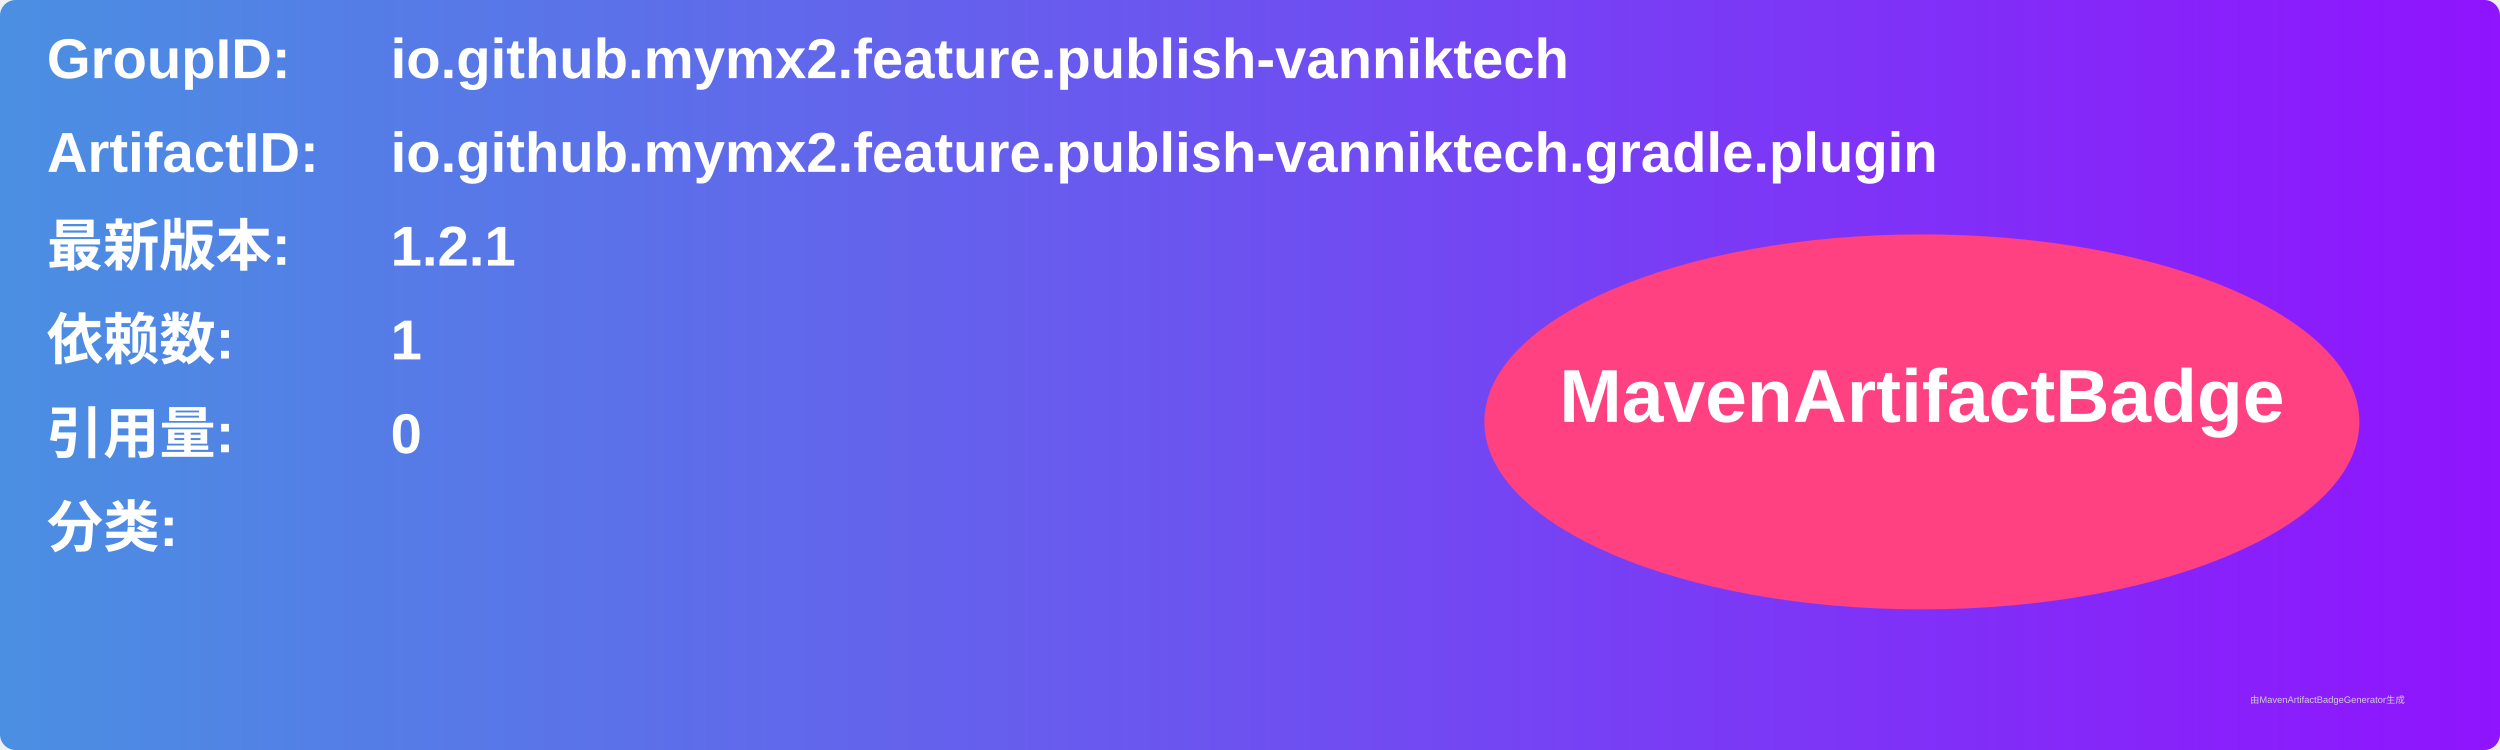
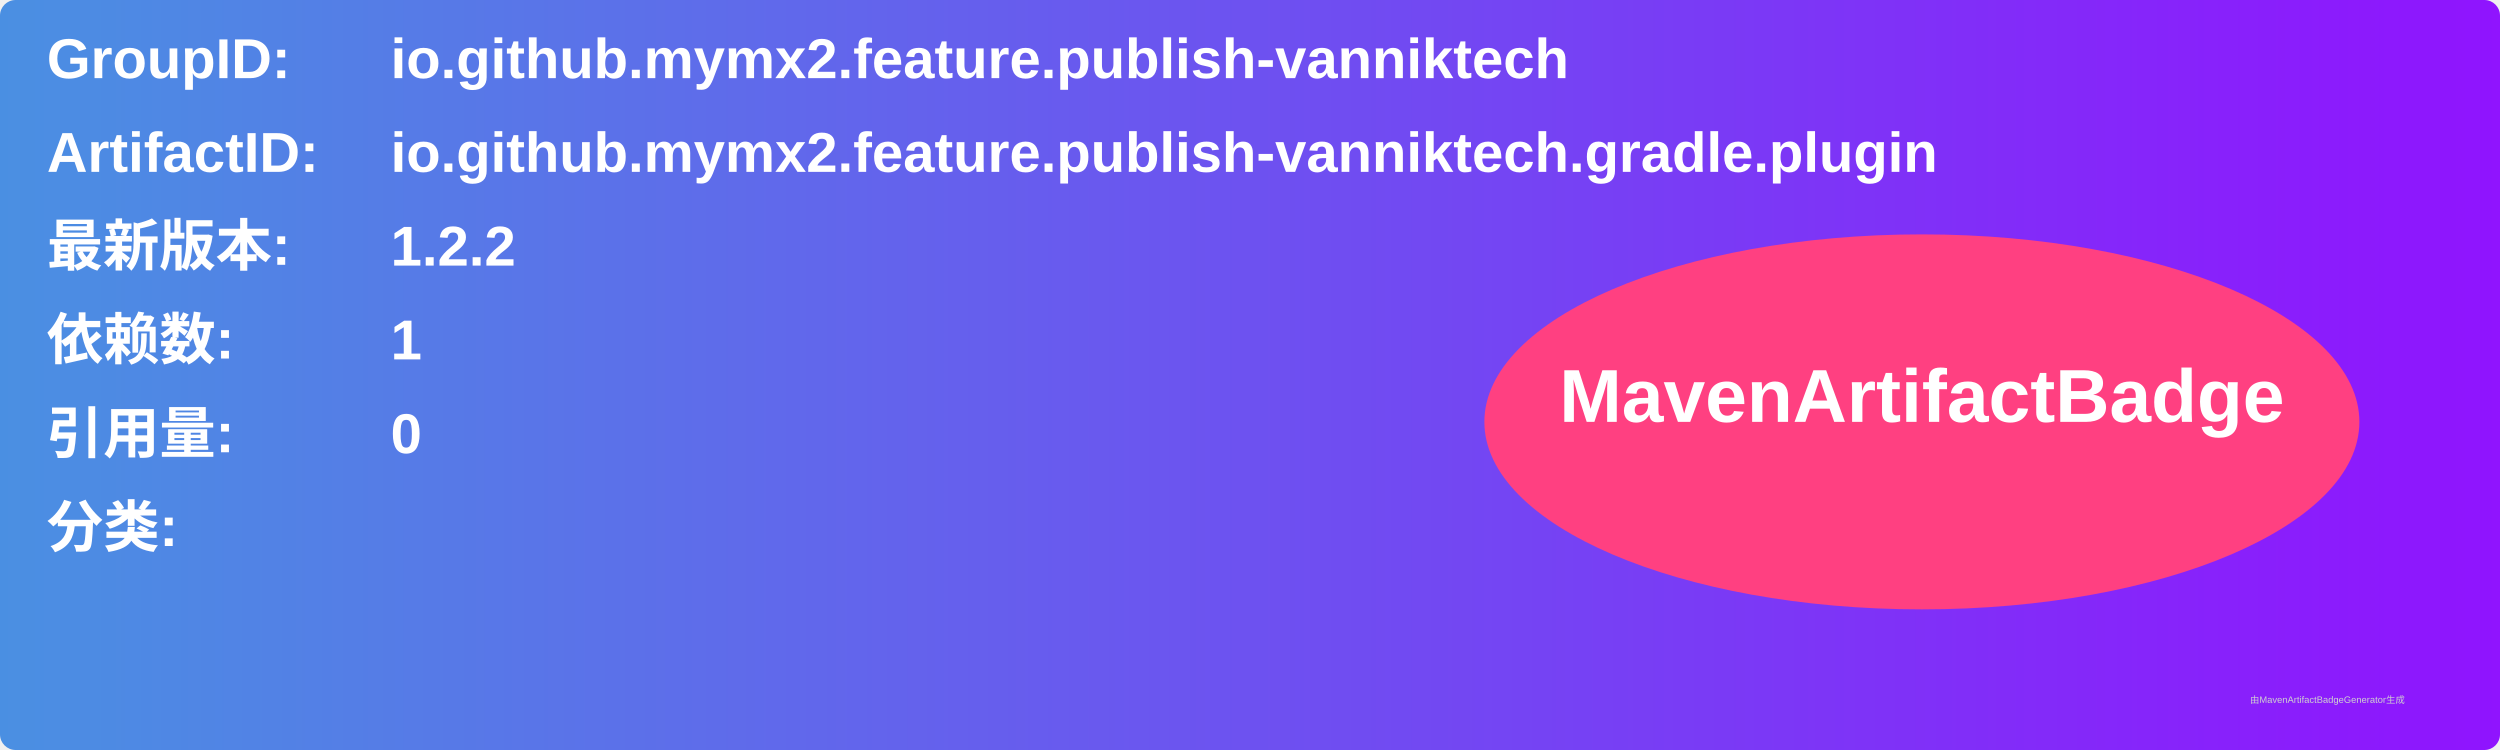
<svg xmlns="http://www.w3.org/2000/svg" width="800" height="240" viewBox="0 0 800 240">
  <linearGradient id="grad" x1="0%" y1="0%" x2="100%" y2="0%">
    <stop offset="0%" stop-color="#4a90e2" />
    <stop offset="100%" stop-color="#9013fe" />
  </linearGradient>
  <rect width="100%" height="100%" rx="5" ry="5" fill="url(#grad)" />
  <g transform="translate(15, 15)">
    <text x="0" y="10" font-family="Arial" font-size="18" fill="white" font-weight="bold" width="260">GroupID:</text>
    <text x="110" y="10" font-family="Arial" font-size="18" fill="white" font-weight="bold" width="460">io.github.mymx2.feature.publish-vanniktech</text>
    <text x="0" y="40" font-family="Arial" font-size="18" fill="white" font-weight="bold" width="260">ArtifactID:</text>
    <text x="110" y="40" font-family="Arial" font-size="18" fill="white" font-weight="bold" width="460">io.github.mymx2.feature.publish-vanniktech.gradle.plugin</text>
    <text x="0" y="70" font-family="Arial" font-size="18" fill="white" font-weight="bold">最新版本:</text>
    <text x="110" y="70" font-family="Arial" font-size="18" fill="white" font-weight="bold">
-       <tspan font-weight="bold">1.2.1</tspan>
+       <tspan font-weight="bold">1.2.2</tspan>
    </text>
    <text x="0" y="100" font-family="Arial" font-size="18" fill="white" font-weight="bold">依赖数: </text>
    <text x="110" y="100" font-family="Arial" font-size="18" fill="white">
      <tspan font-weight="bold">1</tspan>
    </text>
    <text x="0" y="130" font-family="Arial" font-size="18" fill="white" font-weight="bold">引用量: </text>
    <text x="110" y="130" font-family="Arial" font-size="18" fill="white">
      <tspan font-weight="bold">0</tspan>
    </text>
    <text x="0" y="160" font-family="Arial" font-size="18" fill="white" font-weight="bold">分类:</text>
    <text x="10" y="190" font-family="Arial" font-size="10" fill="white">
      <tspan font-weight="bold" />
    </text>
    <ellipse cx="600" cy="120" rx="140" ry="60" fill="#ff4081" />
    <text x="600" y="120" text-anchor="middle" font-family="Arial" font-size="24" fill="white" font-weight="bold">MavenArtifactBadge</text>
  </g>
  <text x="720" y="225" font-family="Arial" font-size="3" fill="#d0d0d0">由MavenArtifactBadgeGenerator生成</text>
</svg>
